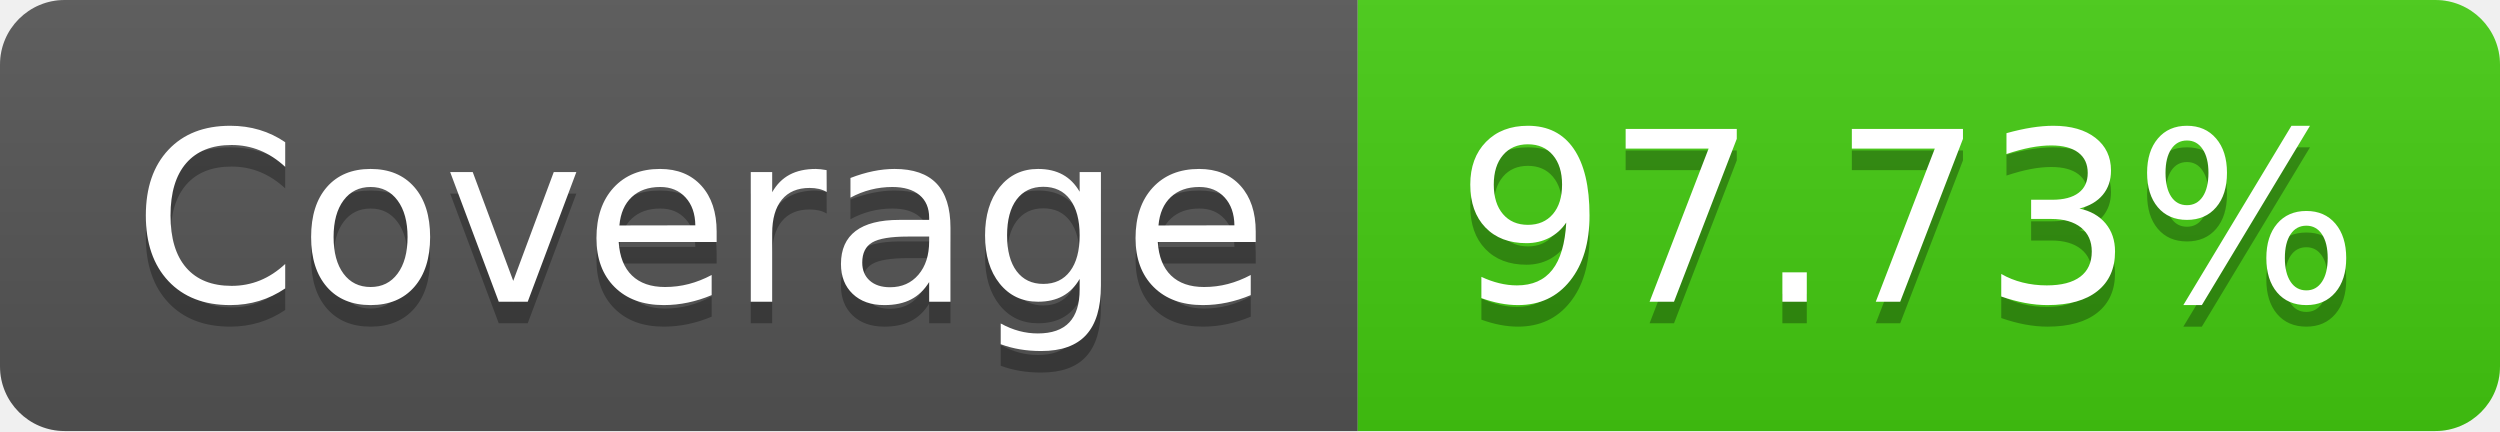
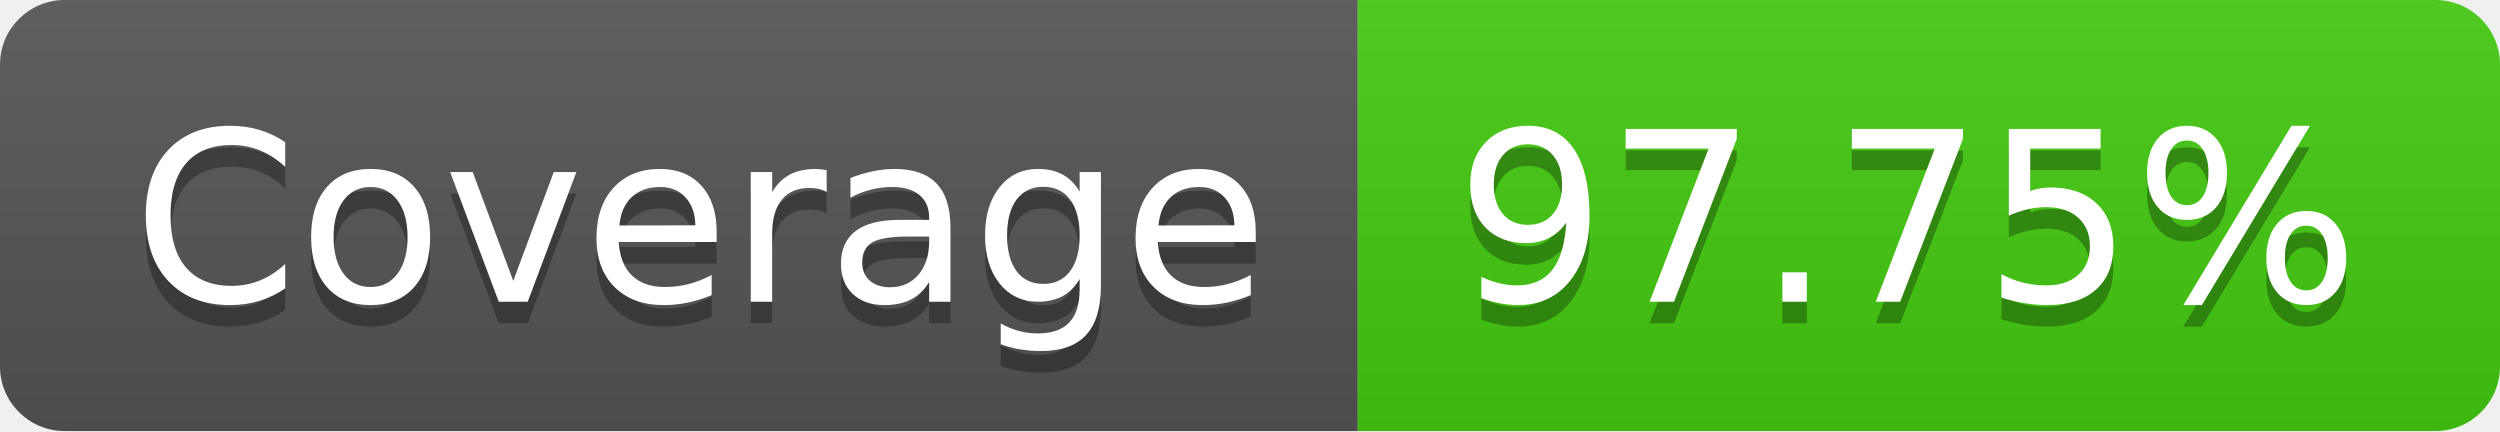
- <svg xmlns="http://www.w3.org/2000/svg" width="116" height="20" role="img" aria-label="Coverage: 97.73%">
+ <svg xmlns="http://www.w3.org/2000/svg" width="116" height="20" role="img" aria-label="Coverage: 97.75%">
  <linearGradient id="s" x2="0" y2="100%">
    <stop offset="0" stop-color="#bbb" stop-opacity=".1" />
    <stop offset="1" stop-opacity=".1" />
  </linearGradient>
  <clipPath id="r">
    <rect width="116" height="20" rx="3" fill="#fff" />
  </clipPath>
  <g clip-path="url(#r)">
    <rect width="63" height="20" fill="#555" />
    <rect x="63" width="53" height="20" fill="#4c1" />
    <rect width="116" height="20" fill="url(#s)" />
  </g>
  <g fill="#fff" text-anchor="middle" font-family="Verdana,Geneva,DejaVu Sans,sans-serif" text-rendering="geometricPrecision" font-size="110">
    <text aria-hidden="true" x="325" y="150" fill="#010101" fill-opacity=".3" transform="scale(.1)" textLength="530">Coverage</text>
    <text x="325" y="140" transform="scale(.1)" fill="#fff" textLength="530">Coverage</text>
-     <text aria-hidden="true" x="885" y="150" fill="#010101" fill-opacity=".3" transform="scale(.1)" textLength="430">97.73%</text>
-     <text x="885" y="140" transform="scale(.1)" fill="#fff" textLength="430">97.73%</text>
+     <text aria-hidden="true" x="885" y="150" fill="#010101" fill-opacity=".3" transform="scale(.1)" textLength="430">97.75%</text>
+     <text x="885" y="140" transform="scale(.1)" fill="#fff" textLength="430">97.75%</text>
  </g>
</svg>
